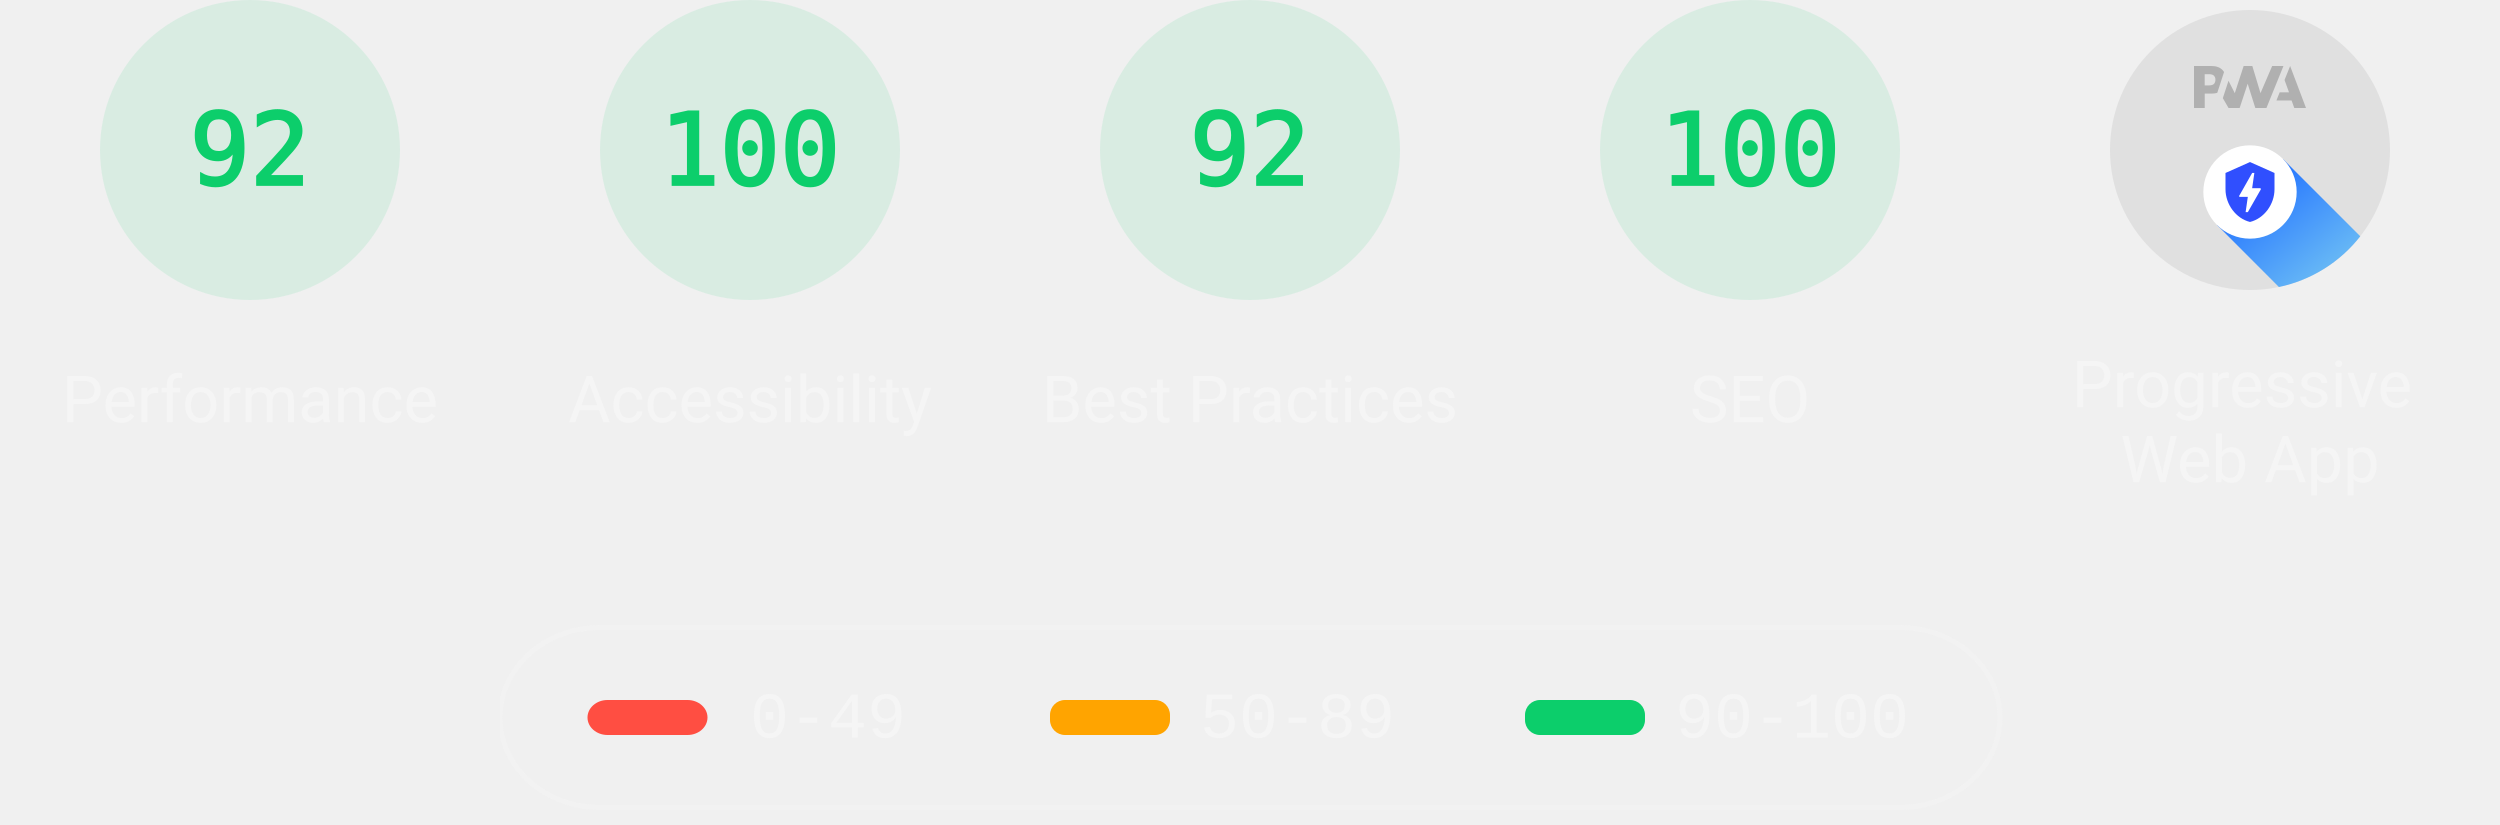
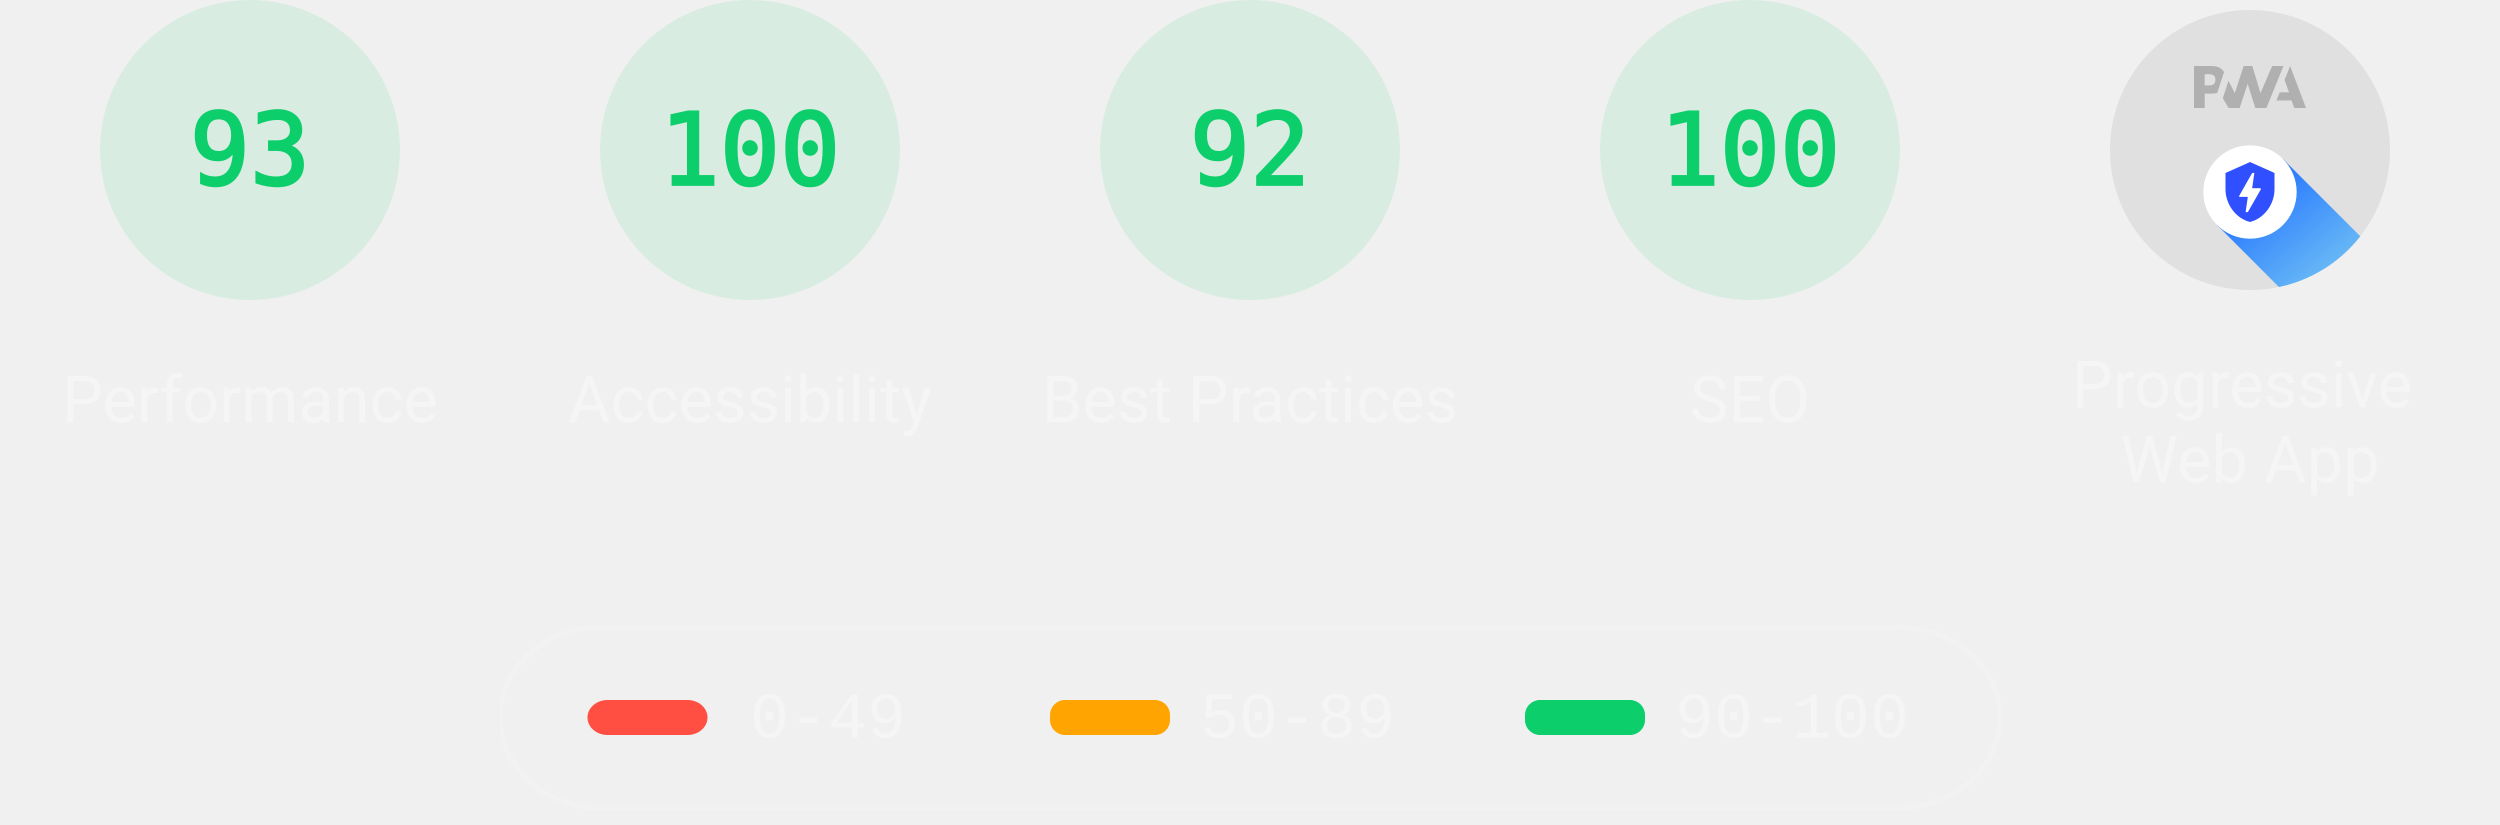
<svg xmlns="http://www.w3.org/2000/svg" class="theme--dark" fill="none" width="1000" height="330">
  <style>
			.gauge-base {
				opacity: 0.1
			}

			.gauge-arc {
				fill: none;
				animation-delay: 250ms;
				stroke-linecap: round;
				transform: rotate(-90deg);
				transform-origin: 100px 60px;
				animation: load-gauge 1s ease forwards
			}

			.guage-text {
				font-size: 40px;
				font-family: monospace;
				text-align: center
			}

			.guage-red {
				color: #ff4e42;
				fill: #ff4e42;
				stroke: #ff4e42
			}
			.guage-orange {
				color: #ffa400;
				fill: #ffa400;
				stroke: #ffa400
			}
			.guage-green {
				color: #0cce6b;
				fill: #0cce6b;
				stroke: #0cce6b
			}
			.theme--agnostic .guage-undefined {
				color: #5c5c5c;
				fill: #5c5c5c;
				stroke: #5c5c5c
			}
			.theme--light .guage-undefined {
				color: #1e1e1e;
				fill: #1e1e1e;
				stroke: #1e1e1e
			}
			.theme--dark .guage-undefined {
				color: #f5f5f5;
				fill: #f5f5f5;
				stroke: #f5f5f5
			}

			.guage-title {
				stroke: none;
				font-size: 26px;
				line-height: 26px;
				font-family: Roboto, Halvetica, Arial, sans-serif
			}
			.metric.guage-title {
				font-family: 'Courier New', Courier, monospace
			}
			.theme--agnostic .guage-title {
				color: #737373;
				fill: #737373
			}
			.theme--light .guage-title {
				color: #212121;
				fill: #212121
			}
			.theme--dark .guage-title {
				color: #f5f5f5;
				fill: #f5f5f5
			}

			@keyframes load-gauge {
				from {
					stroke-dasharray: 0 352.858
				}
			}
			.lh-gauge--pwa__disc {
				fill: #e0e0e0
			}
			.lh-gauge--pwa__logo {
				position: relative;
				fill: #b0b0b0
			}
			.lh-gauge--pwa__invisible {
				display: none
			}
			.lh-gauge--pwa__visible {
				display: inline
			}
			.guage-invisible {
				display: none
			}
			.lh-gauge--pwa__logo--primary-color {
				fill: #304ffe
			}
			.theme--agnostic .lh-gauge--pwa__logo--secondary-color {
				fill: #787878
			}
			.theme--light .lh-gauge--pwa__logo--secondary-color {
				fill: #3d3d3d
			}
			.theme--dark .lh-gauge--pwa__logo--secondary-color {
				fill: #d8b6b6
			}
			.theme--light #svg_2 {
				stroke: #00000022
			}
			.theme--agnostic #svg_2 {
				stroke: #616161
			}
			.theme--light #svg_2 {
				stroke: #00000022
			}
			.theme--dark #svg_2 {
				stroke: #f5f5f566
			}
		</style>
  <svg class="guage-div guage-perf guage-green" viewBox="0 0 200 200" width="200" height="200" x="0" y="0">
    <circle class="gauge-base" r="56" cx="100" cy="60" stroke-width="8" />
-     <circle class="gauge-arc guage-arc-1" r="56" cx="100" cy="60" stroke-width="8" style="stroke-dasharray: 323.709, 351.858;" />
-     <text class="guage-text" x="100px" y="60px" alignment-baseline="central" dominant-baseline="central" text-anchor="middle">92</text>
+     <circle class="gauge-arc guage-arc-1" r="56" cx="100" cy="60" stroke-width="8" style="stroke-dasharray: 327.228, 351.858;" />
+     <text class="guage-text" x="100px" y="60px" alignment-baseline="central" dominant-baseline="central" text-anchor="middle">93</text>
    <text class="guage-title" x="100px" y="160px" alignment-baseline="central" dominant-baseline="central" text-anchor="middle">Performance</text>
  </svg>,<svg class="guage-div guage-perf guage-green" viewBox="0 0 200 200" width="200" height="200" x="200" y="0">
    <circle class="gauge-base" r="56" cx="100" cy="60" stroke-width="8" />
    <circle class="gauge-arc guage-arc-1" r="56" cx="100" cy="60" stroke-width="8" style="stroke-dasharray: 351.858, 351.858;" />
    <text class="guage-text" x="100px" y="60px" alignment-baseline="central" dominant-baseline="central" text-anchor="middle">100</text>
    <text class="guage-title" x="100px" y="160px" alignment-baseline="central" dominant-baseline="central" text-anchor="middle">Accessibility</text>
  </svg>,<svg class="guage-div guage-perf guage-green" viewBox="0 0 200 200" width="200" height="200" x="400" y="0">
    <circle class="gauge-base" r="56" cx="100" cy="60" stroke-width="8" />
    <circle class="gauge-arc guage-arc-1" r="56" cx="100" cy="60" stroke-width="8" style="stroke-dasharray: 323.709, 351.858;" />
    <text class="guage-text" x="100px" y="60px" alignment-baseline="central" dominant-baseline="central" text-anchor="middle">92</text>
    <text class="guage-title" x="100px" y="160px" alignment-baseline="central" dominant-baseline="central" text-anchor="middle">Best Practices</text>
  </svg>,<svg class="guage-div guage-perf guage-green" viewBox="0 0 200 200" width="200" height="200" x="600" y="0">
    <circle class="gauge-base" r="56" cx="100" cy="60" stroke-width="8" />
    <circle class="gauge-arc guage-arc-1" r="56" cx="100" cy="60" stroke-width="8" style="stroke-dasharray: 351.858, 351.858;" />
    <text class="guage-text" x="100px" y="60px" alignment-baseline="central" dominant-baseline="central" text-anchor="middle">100</text>
    <text class="guage-title" x="100px" y="160px" alignment-baseline="central" dominant-baseline="central" text-anchor="middle">SEO</text>
  </svg>,<svg class="guage-div guage-pwa" viewBox="0 0 200 200" width="200" height="200" x="800" y="0">
    <svg viewBox="0 0 60 60" width="112" height="112" x="44" y="4">
      <defs>
        <linearGradient id="lh-gauge--pwa__check-circle__gradient-0" x1="50%" y1="0%" x2="50%" y2="100%">
          <stop stop-color="#00C852" offset="0%" />
          <stop stop-color="#009688" offset="100%" />
        </linearGradient>
        <linearGradient id="lh-gauge--pwa__installable__shadow-gradient-0" x1="76.056%" x2="24.111%" y1="82.995%" y2="24.735%">
          <stop stop-color="#A5D6A7" offset="0%" />
          <stop stop-color="#80CBC4" offset="100%" />
        </linearGradient>
        <linearGradient id="lh-gauge--pwa__fast-reliable__shadow-gradient-0" x1="76.056%" y1="82.995%" x2="25.678%" y2="26.493%">
          <stop stop-color="#64B5F6" offset="0%" />
          <stop stop-color="#2979FF" offset="100%" />
        </linearGradient>
        <g id="lh-gauge--pwa__fast-reliable-badge-0">
          <circle fill="#FFFFFF" cx="10" cy="10" r="10" />
          <path fill="#304FFE" d="M10 3.58l5.25 2.34v3.5c0 3.23-2.24 6.26-5.25 7-3.01-.74-5.25-3.77-5.25-7v-3.5L10 3.58zm-.47 10.74l2.76-4.83.03-.07c.04-.08 0-.24-.22-.24h-1.64l.47-3.26h-.47l-2.7 4.77c-.02.01.05-.1-.04.05-.09.16-.1.31.18.31h1.63l-.47 3.27h.47z" />
        </g>
        <g id="lh-gauge--pwa__installable-badge-0">
          <circle fill="#FFFFFF" cx="10" cy="10" r="10" />
          <path fill="#009688" d="M10 4.167A5.835 5.835 0 0 0 4.167 10 5.835 5.835 0 0 0 10 15.833 5.835 5.835 0 0 0 15.833 10 5.835 5.835 0 0 0 10 4.167zm2.917 6.416h-2.334v2.334H9.417v-2.334H7.083V9.417h2.334V7.083h1.166v2.334h2.334v1.166z" />
        </g>
      </defs>
      <g stroke="none" fill-rule="nonzero">
        <circle class="lh-gauge--pwa__disc" cx="30" cy="30" r="30" />
        <g class="lh-gauge--pwa__logo">
          <path d="M35.66 19.39l.7-1.75h2L37.4 15 38.6 12l3.4 9h-2.51l-.58-1.61z" />
          <path d="M33.52 21l3.65-9h-2.42l-2.5 5.82L30.5 12h-1.86l-1.9 5.82-1.35-2.65-1.21 3.72L25.4 21h2.38l1.72-5.2 1.64 5.2z" />
          <path fill-rule="nonzero" d="M20.3 17.91h1.48c.45 0 .85-.05 1.2-.15l.39-1.18 1.07-3.3a2.64 2.64 0 0 0-.28-.37c-.55-.6-1.36-.91-2.42-.91H18v9h2.3V17.9zm1.96-3.84c.22.22.33.5.33.87 0 .36-.1.65-.29.87-.2.23-.59.35-1.15.35h-.86v-2.41h.87c.52 0 .89.1 1.1.32z" />
        </g>
        <rect class="lh-gauge--pwa__component lh-gauge--pwa__na-line lh-gauge--pwa__invisible" fill="#FFFFFF" x="20" y="32" width="20" height="4" rx="2" />
        <g class="lh-gauge--pwa__component lh-gauge--pwa__fast-reliable-badge lh-gauge--pwa__visible" transform="translate(20, 29)">
          <path fill="url(#lh-gauge--pwa__fast-reliable__shadow-gradient-0)" d="M33.63 19.49A30 30 0 0 1 16.2 30.36L3 17.14 17.14 3l16.49 16.49z" />
          <use href="#lh-gauge--pwa__fast-reliable-badge-0" />
        </g>
        <g class="lh-gauge--pwa__component lh-gauge--pwa__installable-badge lh-gauge--pwa__invisible" transform="translate(20, 29)">
          <path fill="url(#lh-gauge--pwa__installable__shadow-gradient-0)" d="M33.629 19.487c-4.272 5.453-10.391 9.39-17.415 10.869L3 17.142 17.142 3 33.63 19.487z" />
          <use href="#lh-gauge--pwa__installable-badge-0" />
        </g>
        <g class="lh-gauge--pwa__component lh-gauge--pwa__fast-reliable-installable-badges lh-gauge--pwa__invisible">
          <g transform="translate(8, 29)">
            <path fill="url(#lh-gauge--pwa__fast-reliable__shadow-gradient-0)" d="M16.321 30.463L3 17.143 17.142 3l22.365 22.365A29.864 29.864 0 0 1 22 31c-1.942 0-3.84-.184-5.679-.537z" />
            <use href="#lh-gauge--pwa__fast-reliable-badge-0" />
          </g>
          <g transform="translate(32, 29)">
            <path fill="url(#lh-gauge--pwa__installable__shadow-gradient-0)" d="M25.982 11.84a30.107 30.107 0 0 1-13.08 15.203L3 17.143 17.142 3l8.84 8.84z" />
            <use href="#lh-gauge--pwa__installable-badge-0" />
          </g>
        </g>
        <g class="lh-gauge--pwa__component lh-gauge--pwa__check-circle lh-gauge--pwa__invisible" transform="translate(18, 28)">
          <circle fill="#FFFFFF" cx="12" cy="12" r="12" />
          <path fill="url(#lh-gauge--pwa__check-circle__gradient-0)" d="M12 2a10 10 0 1 0 0 20 10 10 0 0 0 0-20zm-2 15l-5-5 1.41-1.41L10 14.17l7.59-7.59L19 8l-9 9z" />
        </g>
      </g>
    </svg>
    <text class="guage-title" y="160px" alignment-baseline="central" dominant-baseline="central" text-anchor="middle">
      <tspan x="100px" dy="-6px">Progressive</tspan>
      <tspan x="100px" dy="30px">Web App</tspan>
    </text>
  </svg>
  <svg width="604" height="76" x="200" y="250">
    <g>
      <rect fill="none" id="canvas_background" height="80" width="604" y="-1" x="-1" />
      <g display="none" overflow="visible" y="0" x="0" height="100%" width="100%" id="canvasGrid">
        <rect fill="url(#gridpattern)" stroke-width="0" y="0" x="0" height="100%" width="100%" />
      </g>
    </g>
    <g>
      <rect fill-opacity="0" stroke-width="2" rx="40" id="svg_2" height="72" width="600" y="1" x="0" fill="#000000" />
      <rect stroke="#000" rx="8" id="svg_3" height="14" width="48" y="30" x="35" stroke-opacity="null" stroke-width="0" fill="#ff4e42" />
      <rect stroke="#000" rx="6" id="svg_4" height="14" width="48" y="30" x="220" stroke-opacity="null" stroke-width="0" fill="#ffa400" />
      <rect stroke="#000" rx="6" id="svg_5" height="14" width="48" y="30" x="410" stroke-opacity="null" stroke-width="0" fill="#0cce6b" />
      <text class="metric guage-title" xml:space="preserve" text-anchor="start" font-size="26" id="svg_6" y="45" x="100" stroke-opacity="null" stroke-width="0" stroke="#000">0-49</text>
      <text class="metric guage-title" xml:space="preserve" text-anchor="start" font-size="26" id="svg_7" y="45" x="280" stroke-opacity="null" stroke-width="0" stroke="#000">50-89</text>
      <text class="metric guage-title" xml:space="preserve" text-anchor="start" font-size="26" id="svg_8" y="45" x="470" stroke-opacity="null" stroke-width="0" stroke="#000">90-100</text>
    </g>
  </svg>
</svg>
